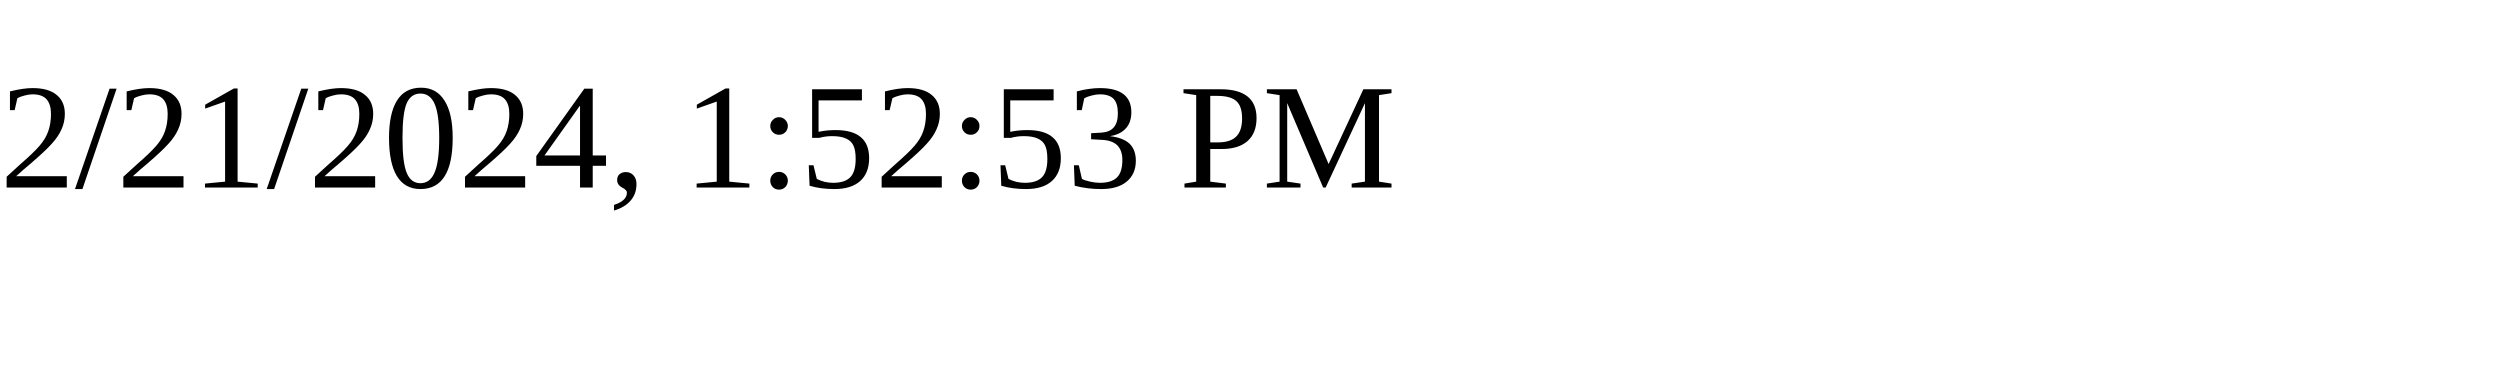
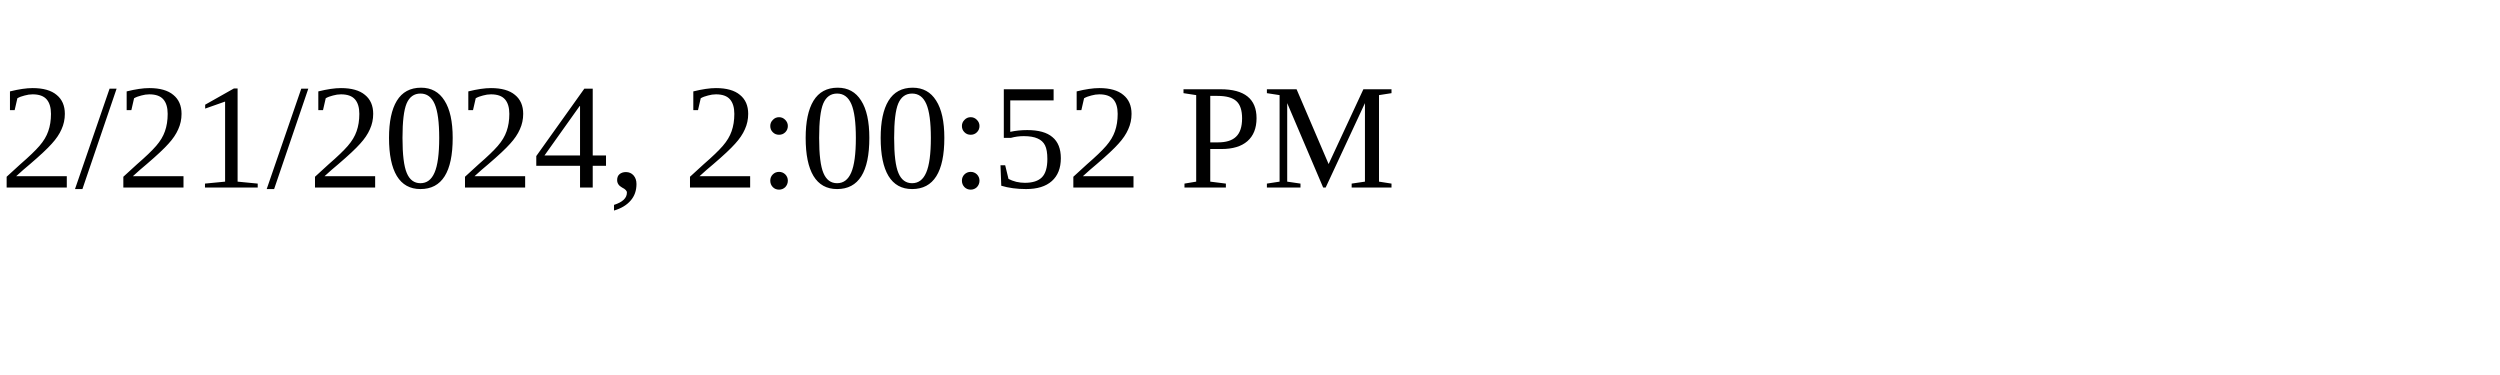
<svg xmlns="http://www.w3.org/2000/svg" height="30" width="200">
-   <text x="0" y="15">2/21/2024, 1:52:53 PM</text>
+   <text x="0" y="15">2/21/2024, 2:00:52 PM</text>
</svg>
